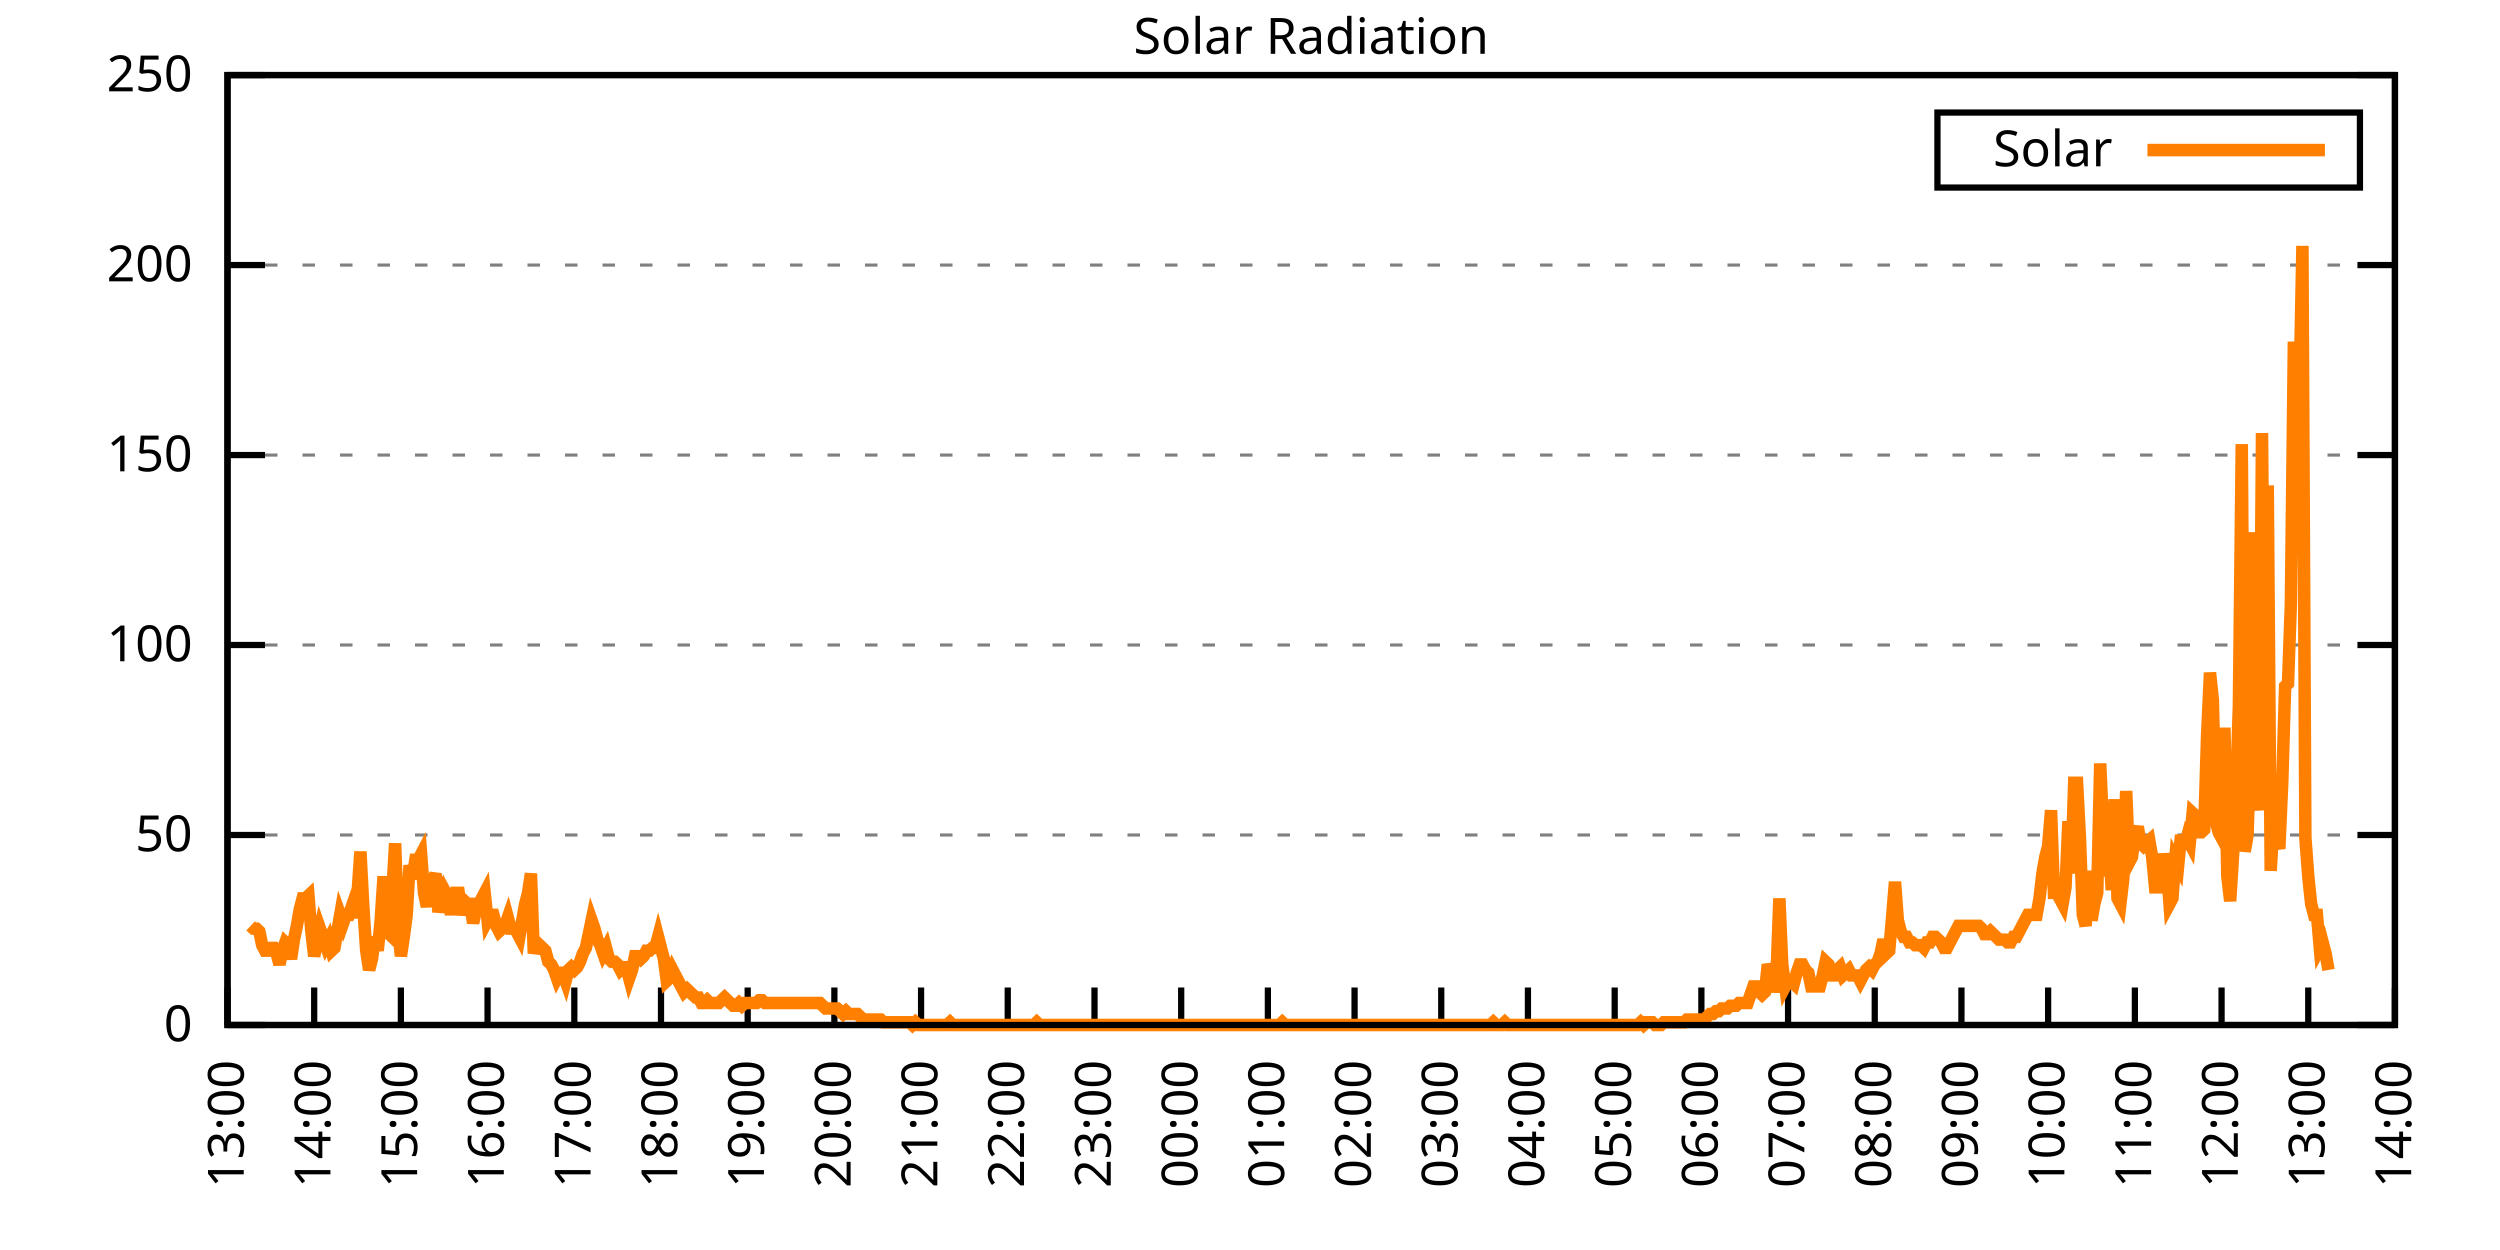
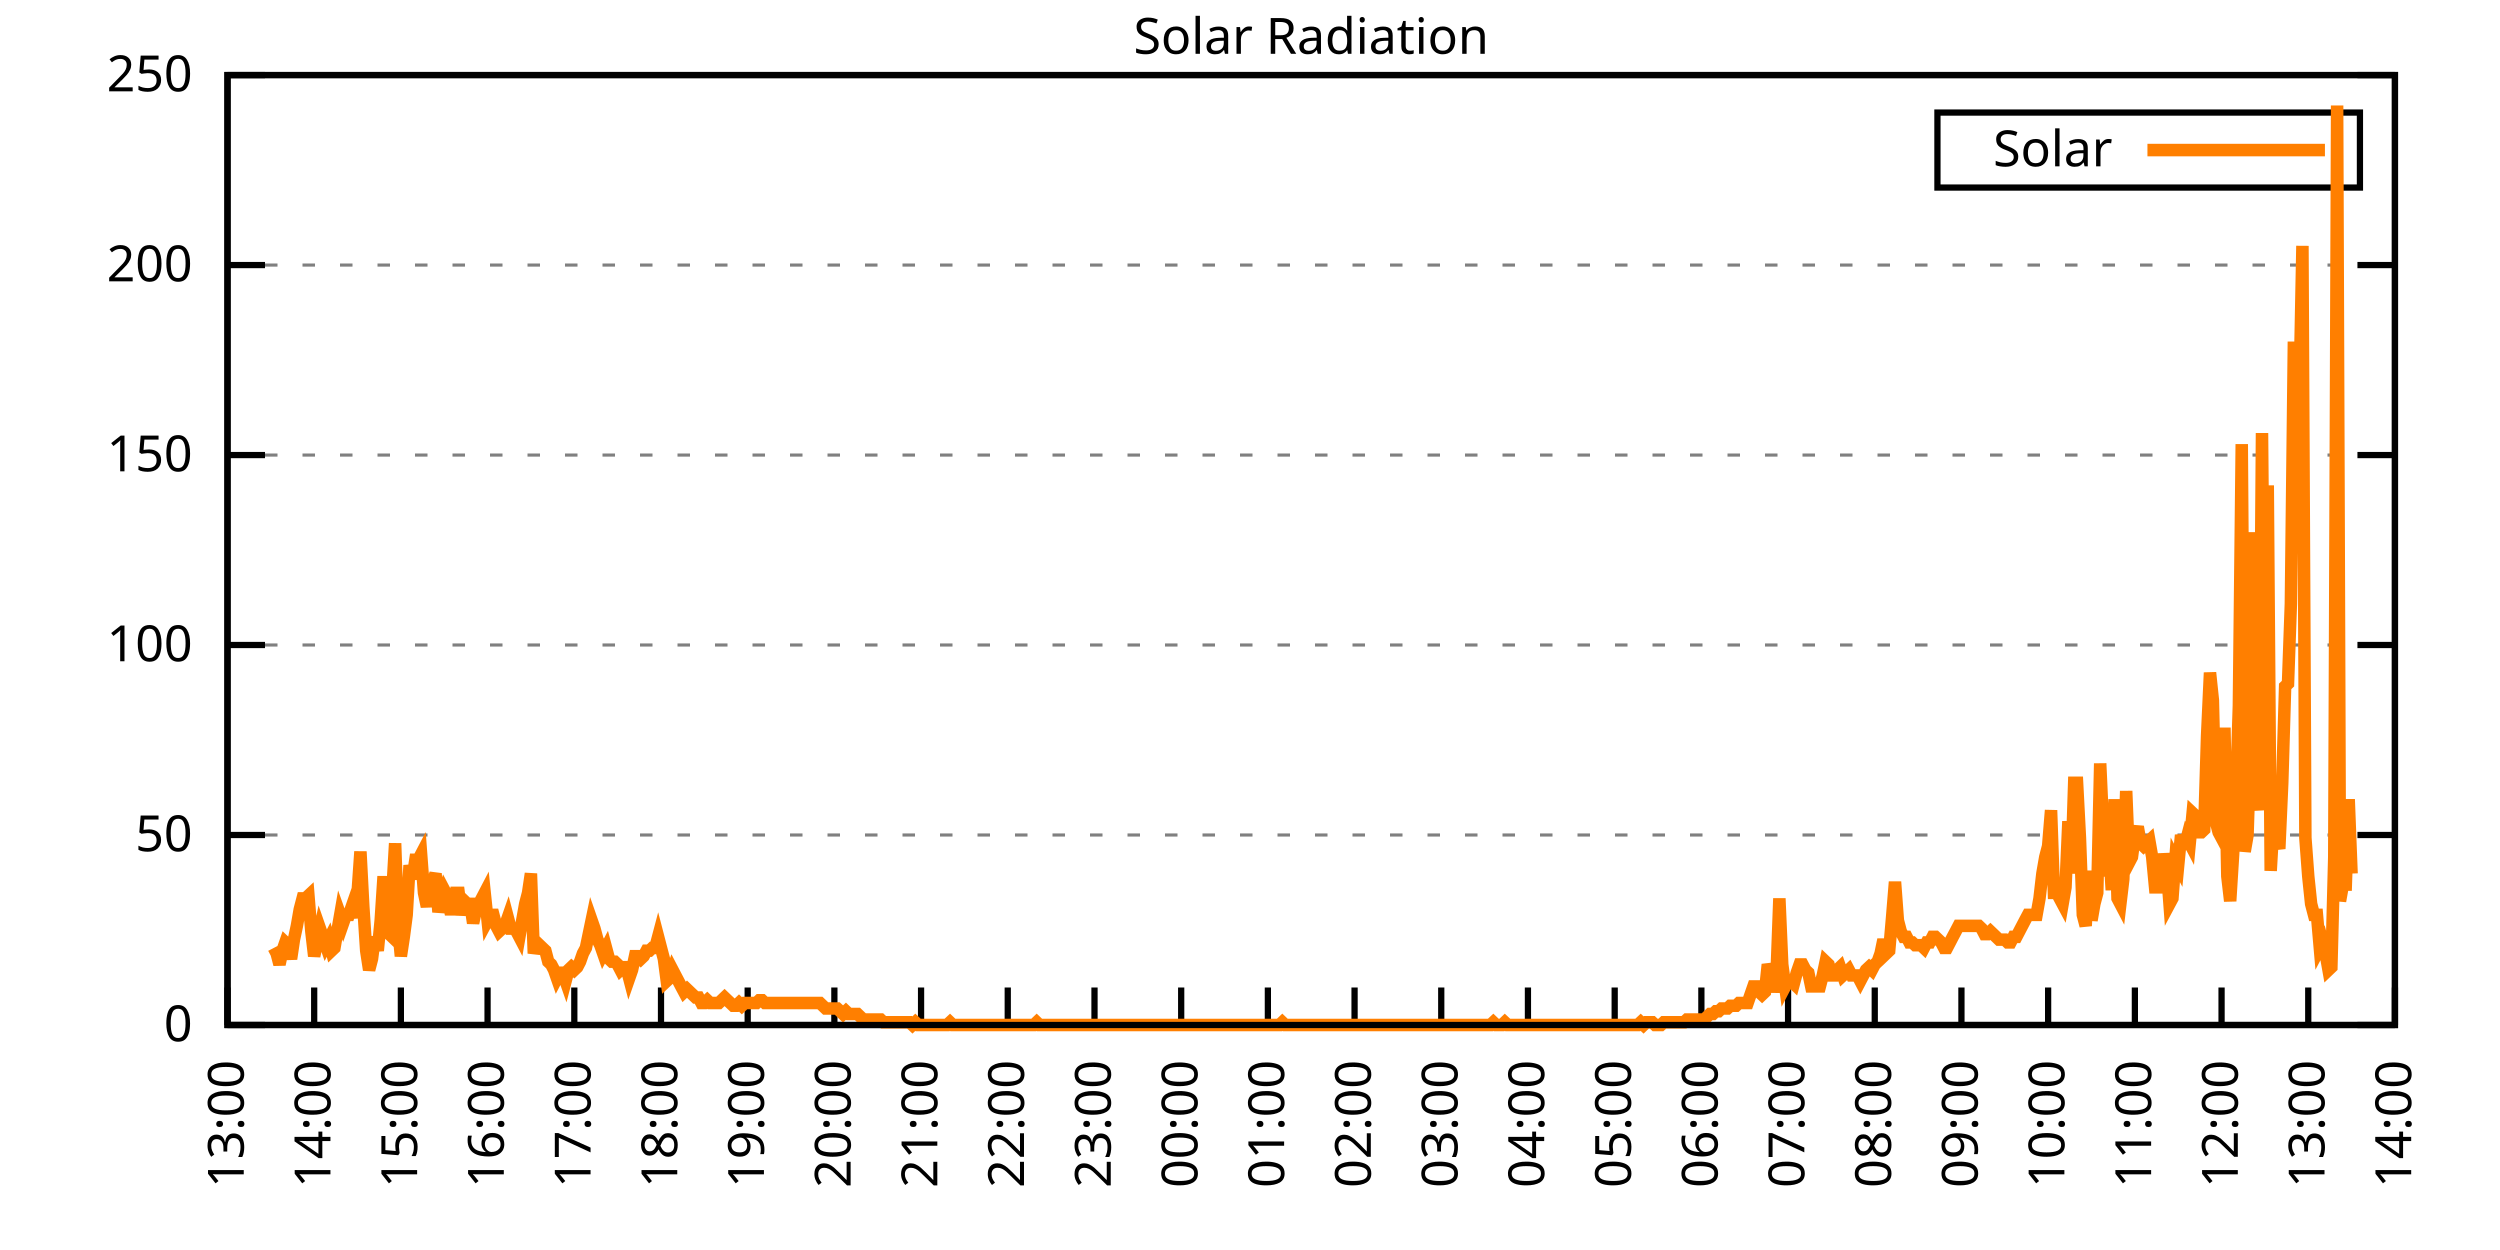
<svg xmlns="http://www.w3.org/2000/svg" xmlns:xlink="http://www.w3.org/1999/xlink" width="400" height="200" viewBox="0 0 400 200">
  <g id="gnuplot_canvas">
    <rect x="0" y="0" width="400" height="200" fill="none" />
    <defs>
      <circle id="gpDot" r="0.5" stroke-width="0.5" stroke="currentColor" />
      <path id="gpPt0" stroke-width="0.333" stroke="currentColor" d="M-1,0 h2 M0,-1 v2" />
      <path id="gpPt1" stroke-width="0.333" stroke="currentColor" d="M-1,-1 L1,1 M1,-1 L-1,1" />
      <path id="gpPt2" stroke-width="0.333" stroke="currentColor" d="M-1,0 L1,0 M0,-1 L0,1 M-1,-1 L1,1 M-1,1 L1,-1" />
      <rect id="gpPt3" stroke-width="0.333" stroke="currentColor" x="-1" y="-1" width="2" height="2" />
      <rect id="gpPt4" stroke-width="0.333" stroke="currentColor" fill="currentColor" x="-1" y="-1" width="2" height="2" />
      <circle id="gpPt5" stroke-width="0.333" stroke="currentColor" cx="0" cy="0" r="1" />
      <use xlink:href="#gpPt5" id="gpPt6" fill="currentColor" stroke="none" />
      <path id="gpPt7" stroke-width="0.333" stroke="currentColor" d="M0,-1.33 L-1.33,0.67 L1.33,0.67 z" />
      <use xlink:href="#gpPt7" id="gpPt8" fill="currentColor" stroke="none" />
      <use xlink:href="#gpPt7" id="gpPt9" stroke="currentColor" transform="rotate(180)" />
      <use xlink:href="#gpPt9" id="gpPt10" fill="currentColor" stroke="none" />
      <use xlink:href="#gpPt3" id="gpPt11" stroke="currentColor" transform="rotate(45)" />
      <use xlink:href="#gpPt11" id="gpPt12" fill="currentColor" stroke="none" />
      <path id="gpPt13" stroke-width="0.333" stroke="currentColor" d="M0,1.330 L1.265,0.411 L0.782,-1.067 L-0.782,-1.076 L-1.265,0.411 z" />
      <use xlink:href="#gpPt13" id="gpPt14" fill="currentColor" stroke="none" />
      <filter id="textbox" filterUnits="objectBoundingBox" x="0" y="0" height="1" width="1">
        <feFlood flood-color="white" flood-opacity="1" result="bgnd" />
        <feComposite in="SourceGraphic" in2="bgnd" operator="atop" />
      </filter>
      <filter id="greybox" filterUnits="objectBoundingBox" x="0" y="0" height="1" width="1">
        <feFlood flood-color="lightgrey" flood-opacity="1" result="grey" />
        <feComposite in="SourceGraphic" in2="grey" operator="atop" />
      </filter>
    </defs>
    <g fill="none" color="white" stroke="currentColor" stroke-width="1.00" stroke-linecap="butt" stroke-linejoin="miter">
</g>
    <g fill="none" color="black" stroke="currentColor" stroke-width="1.00" stroke-linecap="butt" stroke-linejoin="miter">
      <g stroke="none" shape-rendering="crispEdges">
        <polygon fill="rgb(255, 255, 255)" points="36.40,164.00 383.18,164.00 383.18,12.02 36.40,12.02 " />
      </g>
    </g>
    <g fill="none" color="black" stroke="currentColor" stroke-width="1.00" stroke-linecap="butt" stroke-linejoin="miter">
</g>
    <g fill="none" color="black" stroke="black" stroke-width="0.50" stroke-linecap="butt" stroke-linejoin="miter">
</g>
    <g fill="none" color="gray" stroke="currentColor" stroke-width="0.50" stroke-linecap="butt" stroke-linejoin="miter">
      <path stroke="gray" stroke-dasharray="2,4" class="gridline" d="M36.40,164.00 L383.19,164.00  " />
    </g>
    <g fill="none" color="gray" stroke="gray" stroke-width="1.00" stroke-linecap="butt" stroke-linejoin="miter">
</g>
    <g fill="none" color="black" stroke="currentColor" stroke-width="1.00" stroke-linecap="butt" stroke-linejoin="miter">
      <path stroke="black" d="M36.40,164.00 L42.40,164.00 M383.19,164.00 L377.19,164.00  " />
      <g transform="translate(30.80,166.60)" stroke="none" fill="black" font-family="Sans" font-size="8.00" text-anchor="end">
        <text>
          <tspan font-family="Sans"> 0</tspan>
        </text>
      </g>
    </g>
    <g fill="none" color="black" stroke="currentColor" stroke-width="1.00" stroke-linecap="butt" stroke-linejoin="miter">
</g>
    <g fill="none" color="black" stroke="black" stroke-width="0.50" stroke-linecap="butt" stroke-linejoin="miter">
</g>
    <g fill="none" color="gray" stroke="currentColor" stroke-width="0.50" stroke-linecap="butt" stroke-linejoin="miter">
      <path stroke="gray" stroke-dasharray="2,4" class="gridline" d="M36.40,133.60 L383.19,133.60  " />
    </g>
    <g fill="none" color="gray" stroke="gray" stroke-width="1.00" stroke-linecap="butt" stroke-linejoin="miter">
</g>
    <g fill="none" color="black" stroke="currentColor" stroke-width="1.00" stroke-linecap="butt" stroke-linejoin="miter">
      <path stroke="black" d="M36.40,133.60 L42.40,133.60 M383.19,133.60 L377.19,133.60  " />
      <g transform="translate(30.80,136.20)" stroke="none" fill="black" font-family="Sans" font-size="8.00" text-anchor="end">
        <text>
          <tspan font-family="Sans"> 50</tspan>
        </text>
      </g>
    </g>
    <g fill="none" color="black" stroke="currentColor" stroke-width="1.00" stroke-linecap="butt" stroke-linejoin="miter">
</g>
    <g fill="none" color="black" stroke="black" stroke-width="0.50" stroke-linecap="butt" stroke-linejoin="miter">
</g>
    <g fill="none" color="gray" stroke="currentColor" stroke-width="0.50" stroke-linecap="butt" stroke-linejoin="miter">
      <path stroke="gray" stroke-dasharray="2,4" class="gridline" d="M36.40,103.20 L383.19,103.20  " />
    </g>
    <g fill="none" color="gray" stroke="gray" stroke-width="1.00" stroke-linecap="butt" stroke-linejoin="miter">
</g>
    <g fill="none" color="black" stroke="currentColor" stroke-width="1.00" stroke-linecap="butt" stroke-linejoin="miter">
      <path stroke="black" d="M36.40,103.20 L42.40,103.20 M383.19,103.20 L377.19,103.20  " />
      <g transform="translate(30.80,105.80)" stroke="none" fill="black" font-family="Sans" font-size="8.00" text-anchor="end">
        <text>
          <tspan font-family="Sans"> 100</tspan>
        </text>
      </g>
    </g>
    <g fill="none" color="black" stroke="currentColor" stroke-width="1.00" stroke-linecap="butt" stroke-linejoin="miter">
</g>
    <g fill="none" color="black" stroke="black" stroke-width="0.50" stroke-linecap="butt" stroke-linejoin="miter">
</g>
    <g fill="none" color="gray" stroke="currentColor" stroke-width="0.50" stroke-linecap="butt" stroke-linejoin="miter">
      <path stroke="gray" stroke-dasharray="2,4" class="gridline" d="M36.40,72.81 L383.19,72.81  " />
    </g>
    <g fill="none" color="gray" stroke="gray" stroke-width="1.00" stroke-linecap="butt" stroke-linejoin="miter">
</g>
    <g fill="none" color="black" stroke="currentColor" stroke-width="1.00" stroke-linecap="butt" stroke-linejoin="miter">
      <path stroke="black" d="M36.40,72.81 L42.40,72.81 M383.19,72.81 L377.19,72.81  " />
      <g transform="translate(30.80,75.41)" stroke="none" fill="black" font-family="Sans" font-size="8.00" text-anchor="end">
        <text>
          <tspan font-family="Sans"> 150</tspan>
        </text>
      </g>
    </g>
    <g fill="none" color="black" stroke="currentColor" stroke-width="1.00" stroke-linecap="butt" stroke-linejoin="miter">
</g>
    <g fill="none" color="black" stroke="black" stroke-width="0.50" stroke-linecap="butt" stroke-linejoin="miter">
</g>
    <g fill="none" color="gray" stroke="currentColor" stroke-width="0.50" stroke-linecap="butt" stroke-linejoin="miter">
      <path stroke="gray" stroke-dasharray="2,4" class="gridline" d="M36.40,42.41 L383.19,42.41  " />
    </g>
    <g fill="none" color="gray" stroke="gray" stroke-width="1.00" stroke-linecap="butt" stroke-linejoin="miter">
</g>
    <g fill="none" color="black" stroke="currentColor" stroke-width="1.00" stroke-linecap="butt" stroke-linejoin="miter">
      <path stroke="black" d="M36.40,42.41 L42.40,42.41 M383.19,42.41 L377.19,42.41  " />
      <g transform="translate(30.80,45.01)" stroke="none" fill="black" font-family="Sans" font-size="8.00" text-anchor="end">
        <text>
          <tspan font-family="Sans"> 200</tspan>
        </text>
      </g>
    </g>
    <g fill="none" color="black" stroke="currentColor" stroke-width="1.00" stroke-linecap="butt" stroke-linejoin="miter">
</g>
    <g fill="none" color="black" stroke="black" stroke-width="0.50" stroke-linecap="butt" stroke-linejoin="miter">
</g>
    <g fill="none" color="gray" stroke="currentColor" stroke-width="0.50" stroke-linecap="butt" stroke-linejoin="miter">
      <path stroke="gray" stroke-dasharray="2,4" class="gridline" d="M36.40,12.01 L383.19,12.01  " />
    </g>
    <g fill="none" color="gray" stroke="gray" stroke-width="1.00" stroke-linecap="butt" stroke-linejoin="miter">
</g>
    <g fill="none" color="black" stroke="currentColor" stroke-width="1.00" stroke-linecap="butt" stroke-linejoin="miter">
      <path stroke="black" d="M36.40,12.01 L42.40,12.01 M383.19,12.01 L377.19,12.01  " />
      <g transform="translate(30.80,14.61)" stroke="none" fill="black" font-family="Sans" font-size="8.00" text-anchor="end">
        <text>
          <tspan font-family="Sans"> 250</tspan>
        </text>
      </g>
    </g>
    <g fill="none" color="black" stroke="currentColor" stroke-width="1.00" stroke-linecap="butt" stroke-linejoin="miter">
      <path stroke="black" d="M36.40,164.00 L36.40,158.00  " />
      <g transform="translate(39.00,169.60) rotate(270.00)" stroke="none" fill="black" font-family="Sans" font-size="8.00" text-anchor="end">
        <text>
          <tspan font-family="Sans">13:00</tspan>
        </text>
      </g>
    </g>
    <g fill="none" color="black" stroke="currentColor" stroke-width="1.00" stroke-linecap="butt" stroke-linejoin="miter">
      <path stroke="black" d="M50.27,164.00 L50.27,158.00  " />
      <g transform="translate(52.87,169.60) rotate(270.00)" stroke="none" fill="black" font-family="Sans" font-size="8.00" text-anchor="end">
        <text>
          <tspan font-family="Sans">14:00</tspan>
        </text>
      </g>
    </g>
    <g fill="none" color="black" stroke="currentColor" stroke-width="1.00" stroke-linecap="butt" stroke-linejoin="miter">
      <path stroke="black" d="M64.14,164.00 L64.14,158.00  " />
      <g transform="translate(66.74,169.60) rotate(270.00)" stroke="none" fill="black" font-family="Sans" font-size="8.00" text-anchor="end">
        <text>
          <tspan font-family="Sans">15:00</tspan>
        </text>
      </g>
    </g>
    <g fill="none" color="black" stroke="currentColor" stroke-width="1.00" stroke-linecap="butt" stroke-linejoin="miter">
      <path stroke="black" d="M78.01,164.00 L78.01,158.00  " />
      <g transform="translate(80.61,169.60) rotate(270.00)" stroke="none" fill="black" font-family="Sans" font-size="8.00" text-anchor="end">
        <text>
          <tspan font-family="Sans">16:00</tspan>
        </text>
      </g>
    </g>
    <g fill="none" color="black" stroke="currentColor" stroke-width="1.00" stroke-linecap="butt" stroke-linejoin="miter">
      <path stroke="black" d="M91.89,164.00 L91.89,158.00  " />
      <g transform="translate(94.49,169.60) rotate(270.00)" stroke="none" fill="black" font-family="Sans" font-size="8.00" text-anchor="end">
        <text>
          <tspan font-family="Sans">17:00</tspan>
        </text>
      </g>
    </g>
    <g fill="none" color="black" stroke="currentColor" stroke-width="1.00" stroke-linecap="butt" stroke-linejoin="miter">
      <path stroke="black" d="M105.76,164.00 L105.76,158.00  " />
      <g transform="translate(108.36,169.60) rotate(270.00)" stroke="none" fill="black" font-family="Sans" font-size="8.00" text-anchor="end">
        <text>
          <tspan font-family="Sans">18:00</tspan>
        </text>
      </g>
    </g>
    <g fill="none" color="black" stroke="currentColor" stroke-width="1.00" stroke-linecap="butt" stroke-linejoin="miter">
      <path stroke="black" d="M119.63,164.00 L119.63,158.00  " />
      <g transform="translate(122.23,169.60) rotate(270.00)" stroke="none" fill="black" font-family="Sans" font-size="8.00" text-anchor="end">
        <text>
          <tspan font-family="Sans">19:00</tspan>
        </text>
      </g>
    </g>
    <g fill="none" color="black" stroke="currentColor" stroke-width="1.00" stroke-linecap="butt" stroke-linejoin="miter">
      <path stroke="black" d="M133.50,164.00 L133.50,158.00  " />
      <g transform="translate(136.10,169.60) rotate(270.00)" stroke="none" fill="black" font-family="Sans" font-size="8.00" text-anchor="end">
        <text>
          <tspan font-family="Sans">20:00</tspan>
        </text>
      </g>
    </g>
    <g fill="none" color="black" stroke="currentColor" stroke-width="1.00" stroke-linecap="butt" stroke-linejoin="miter">
      <path stroke="black" d="M147.37,164.00 L147.37,158.00  " />
      <g transform="translate(149.97,169.60) rotate(270.00)" stroke="none" fill="black" font-family="Sans" font-size="8.00" text-anchor="end">
        <text>
          <tspan font-family="Sans">21:00</tspan>
        </text>
      </g>
    </g>
    <g fill="none" color="black" stroke="currentColor" stroke-width="1.00" stroke-linecap="butt" stroke-linejoin="miter">
      <path stroke="black" d="M161.24,164.00 L161.24,158.00  " />
      <g transform="translate(163.84,169.60) rotate(270.00)" stroke="none" fill="black" font-family="Sans" font-size="8.00" text-anchor="end">
        <text>
          <tspan font-family="Sans">22:00</tspan>
        </text>
      </g>
    </g>
    <g fill="none" color="black" stroke="currentColor" stroke-width="1.00" stroke-linecap="butt" stroke-linejoin="miter">
      <path stroke="black" d="M175.12,164.00 L175.12,158.00  " />
      <g transform="translate(177.72,169.60) rotate(270.00)" stroke="none" fill="black" font-family="Sans" font-size="8.00" text-anchor="end">
        <text>
          <tspan font-family="Sans">23:00</tspan>
        </text>
      </g>
    </g>
    <g fill="none" color="black" stroke="currentColor" stroke-width="1.00" stroke-linecap="butt" stroke-linejoin="miter">
      <path stroke="black" d="M188.99,164.00 L188.99,158.00  " />
      <g transform="translate(191.59,169.60) rotate(270.00)" stroke="none" fill="black" font-family="Sans" font-size="8.00" text-anchor="end">
        <text>
          <tspan font-family="Sans">00:00</tspan>
        </text>
      </g>
    </g>
    <g fill="none" color="black" stroke="currentColor" stroke-width="1.00" stroke-linecap="butt" stroke-linejoin="miter">
      <path stroke="black" d="M202.86,164.00 L202.86,158.00  " />
      <g transform="translate(205.46,169.60) rotate(270.00)" stroke="none" fill="black" font-family="Sans" font-size="8.00" text-anchor="end">
        <text>
          <tspan font-family="Sans">01:00</tspan>
        </text>
      </g>
    </g>
    <g fill="none" color="black" stroke="currentColor" stroke-width="1.00" stroke-linecap="butt" stroke-linejoin="miter">
      <path stroke="black" d="M216.73,164.00 L216.73,158.00  " />
      <g transform="translate(219.33,169.60) rotate(270.00)" stroke="none" fill="black" font-family="Sans" font-size="8.00" text-anchor="end">
        <text>
          <tspan font-family="Sans">02:00</tspan>
        </text>
      </g>
    </g>
    <g fill="none" color="black" stroke="currentColor" stroke-width="1.00" stroke-linecap="butt" stroke-linejoin="miter">
      <path stroke="black" d="M230.60,164.00 L230.60,158.00  " />
      <g transform="translate(233.20,169.60) rotate(270.00)" stroke="none" fill="black" font-family="Sans" font-size="8.00" text-anchor="end">
        <text>
          <tspan font-family="Sans">03:00</tspan>
        </text>
      </g>
    </g>
    <g fill="none" color="black" stroke="currentColor" stroke-width="1.00" stroke-linecap="butt" stroke-linejoin="miter">
      <path stroke="black" d="M244.47,164.00 L244.47,158.00  " />
      <g transform="translate(247.07,169.60) rotate(270.00)" stroke="none" fill="black" font-family="Sans" font-size="8.00" text-anchor="end">
        <text>
          <tspan font-family="Sans">04:00</tspan>
        </text>
      </g>
    </g>
    <g fill="none" color="black" stroke="currentColor" stroke-width="1.00" stroke-linecap="butt" stroke-linejoin="miter">
      <path stroke="black" d="M258.35,164.00 L258.35,158.00  " />
      <g transform="translate(260.95,169.60) rotate(270.00)" stroke="none" fill="black" font-family="Sans" font-size="8.00" text-anchor="end">
        <text>
          <tspan font-family="Sans">05:00</tspan>
        </text>
      </g>
    </g>
    <g fill="none" color="black" stroke="currentColor" stroke-width="1.00" stroke-linecap="butt" stroke-linejoin="miter">
      <path stroke="black" d="M272.22,164.00 L272.22,158.00  " />
      <g transform="translate(274.82,169.60) rotate(270.00)" stroke="none" fill="black" font-family="Sans" font-size="8.00" text-anchor="end">
        <text>
          <tspan font-family="Sans">06:00</tspan>
        </text>
      </g>
    </g>
    <g fill="none" color="black" stroke="currentColor" stroke-width="1.00" stroke-linecap="butt" stroke-linejoin="miter">
      <path stroke="black" d="M286.09,164.00 L286.09,158.00  " />
      <g transform="translate(288.69,169.60) rotate(270.00)" stroke="none" fill="black" font-family="Sans" font-size="8.00" text-anchor="end">
        <text>
          <tspan font-family="Sans">07:00</tspan>
        </text>
      </g>
    </g>
    <g fill="none" color="black" stroke="currentColor" stroke-width="1.00" stroke-linecap="butt" stroke-linejoin="miter">
      <path stroke="black" d="M299.96,164.00 L299.96,158.00  " />
      <g transform="translate(302.56,169.60) rotate(270.00)" stroke="none" fill="black" font-family="Sans" font-size="8.00" text-anchor="end">
        <text>
          <tspan font-family="Sans">08:00</tspan>
        </text>
      </g>
    </g>
    <g fill="none" color="black" stroke="currentColor" stroke-width="1.00" stroke-linecap="butt" stroke-linejoin="miter">
      <path stroke="black" d="M313.83,164.00 L313.83,158.00  " />
      <g transform="translate(316.43,169.60) rotate(270.00)" stroke="none" fill="black" font-family="Sans" font-size="8.00" text-anchor="end">
        <text>
          <tspan font-family="Sans">09:00</tspan>
        </text>
      </g>
    </g>
    <g fill="none" color="black" stroke="currentColor" stroke-width="1.00" stroke-linecap="butt" stroke-linejoin="miter">
      <path stroke="black" d="M327.70,164.00 L327.70,158.00  " />
      <g transform="translate(330.30,169.60) rotate(270.00)" stroke="none" fill="black" font-family="Sans" font-size="8.00" text-anchor="end">
        <text>
          <tspan font-family="Sans">10:00</tspan>
        </text>
      </g>
    </g>
    <g fill="none" color="black" stroke="currentColor" stroke-width="1.00" stroke-linecap="butt" stroke-linejoin="miter">
      <path stroke="black" d="M341.58,164.00 L341.58,158.00  " />
      <g transform="translate(344.18,169.60) rotate(270.00)" stroke="none" fill="black" font-family="Sans" font-size="8.00" text-anchor="end">
        <text>
          <tspan font-family="Sans">11:00</tspan>
        </text>
      </g>
    </g>
    <g fill="none" color="black" stroke="currentColor" stroke-width="1.00" stroke-linecap="butt" stroke-linejoin="miter">
      <path stroke="black" d="M355.45,164.00 L355.45,158.00  " />
      <g transform="translate(358.05,169.60) rotate(270.00)" stroke="none" fill="black" font-family="Sans" font-size="8.00" text-anchor="end">
        <text>
          <tspan font-family="Sans">12:00</tspan>
        </text>
      </g>
    </g>
    <g fill="none" color="black" stroke="currentColor" stroke-width="1.00" stroke-linecap="butt" stroke-linejoin="miter">
      <path stroke="black" d="M369.32,164.00 L369.32,158.00  " />
      <g transform="translate(371.92,169.60) rotate(270.00)" stroke="none" fill="black" font-family="Sans" font-size="8.00" text-anchor="end">
        <text>
          <tspan font-family="Sans">13:00</tspan>
        </text>
      </g>
    </g>
    <g fill="none" color="black" stroke="currentColor" stroke-width="1.00" stroke-linecap="butt" stroke-linejoin="miter">
      <path stroke="black" d="M383.19,164.00 L383.19,158.00  " />
      <g transform="translate(385.79,169.60) rotate(270.00)" stroke="none" fill="black" font-family="Sans" font-size="8.00" text-anchor="end">
        <text>
          <tspan font-family="Sans">14:00</tspan>
        </text>
      </g>
    </g>
    <g fill="none" color="black" stroke="currentColor" stroke-width="1.00" stroke-linecap="butt" stroke-linejoin="miter">
</g>
    <g fill="none" color="black" stroke="currentColor" stroke-width="1.00" stroke-linecap="butt" stroke-linejoin="miter">
      <path stroke="black" d="M36.40,12.01 L36.40,164.00 L383.19,164.00 L383.19,12.01 L36.40,12.01 Z  " />
    </g>
    <g fill="none" color="black" stroke="currentColor" stroke-width="1.00" stroke-linecap="butt" stroke-linejoin="miter">
</g>
    <g fill="none" color="black" stroke="currentColor" stroke-width="1.00" stroke-linecap="butt" stroke-linejoin="miter">
      <path stroke="black" d="M309.99,30.01 L309.99,18.01 L377.59,18.01 L377.59,30.01 L309.99,30.01 Z  " />
    </g>
    <g id="Solar_Radiation_plot_1">
      <g fill="none" color="white" stroke="black" stroke-width="2.00" stroke-linecap="butt" stroke-linejoin="miter">
</g>
      <g fill="none" color="black" stroke="currentColor" stroke-width="2.00" stroke-linecap="butt" stroke-linejoin="miter">
        <g transform="translate(337.99,26.61)" stroke="none" fill="black" font-family="Sans" font-size="8.00" text-anchor="end">
          <text>
            <tspan font-family="Sans">Solar</tspan>
          </text>
        </g>
      </g>
      <g fill="none" color="black" stroke="currentColor" stroke-width="2.00" stroke-linecap="butt" stroke-linejoin="miter">
-         <path stroke="rgb(255, 127,   0)" d="M343.59,24.01 L371.99,24.01 M40.10,148.14 L40.56,148.58 L41.02,148.58 L41.49,149.02 L41.95,151.23 L42.41,152.11   L42.87,152.11 L43.34,151.67 L43.80,151.67 L44.26,152.55 L44.72,154.31 L45.19,152.11 L45.65,150.79 L46.11,151.23   L46.57,153.43 L47.03,150.34 L47.50,148.14 L47.96,145.50 L48.42,143.74 L48.88,143.74 L49.35,143.30 L49.81,149.02   L50.27,152.99 L50.73,150.79 L51.20,148.58 L51.66,149.90 L52.12,151.23 L52.58,150.34 L53.05,152.11 L53.51,151.67   L53.97,149.02 L54.43,146.38 L54.90,147.70 L55.36,146.38 L55.82,146.38 L56.28,145.06 L56.75,146.82 L57.21,142.86   L57.67,136.25 L58.13,145.06 L58.59,152.11 L59.06,155.19 L59.52,153.43 L59.98,149.90 L60.44,152.11 L60.91,147.26   L61.37,140.21 L61.83,149.02 L62.29,149.46 L62.76,142.86 L63.22,134.93 L63.68,148.14 L64.14,152.99 L64.61,149.90   L65.07,146.38 L65.53,138.45 L65.99,140.65 L66.46,137.57 L66.92,137.57 L67.38,136.69 L67.84,142.86 L68.30,145.06   L68.77,141.54 L69.23,141.09 L69.69,139.77 L70.15,145.94 L70.62,143.74 L71.08,142.42 L71.54,143.30 L72.00,145.50   L72.47,145.50 L72.93,142.86 L73.39,142.86 L73.85,146.38 L74.32,144.18 L74.78,144.62 L75.24,144.62 L75.70,147.70   L76.17,145.50 L76.63,144.62 L77.09,143.74 L77.55,142.86 L78.01,147.26 L78.48,146.38 L78.94,146.38 L79.40,148.14   L79.86,149.02 L80.33,148.58 L80.79,148.14 L81.25,146.82 L81.71,148.58 L82.18,148.58 L82.64,149.02 L83.10,149.90   L83.56,147.26 L84.03,144.62 L84.49,142.86 L84.95,139.77 L85.41,152.55 L85.88,150.79 L86.34,151.23 L86.80,151.67   L87.26,152.11 L87.72,153.87 L88.19,154.31 L88.65,155.19 L89.11,156.51 L89.57,155.63 L90.04,155.63 L90.50,156.95   L90.96,155.19 L91.42,154.75 L91.89,155.19 L92.35,154.75 L92.81,153.87 L93.27,152.55 L93.74,151.67 L94.20,149.46   L94.66,147.26 L95.12,148.58 L95.59,150.34 L96.05,151.23 L96.51,152.55 L96.97,151.67 L97.44,153.43 L97.90,153.87   L98.36,153.87 L98.82,154.31 L99.28,155.19 L99.75,154.75 L100.21,154.75 L100.67,156.51 L101.13,155.19 L101.60,152.99   L102.06,152.99 L102.52,153.43 L102.98,152.99 L103.45,152.11 L103.91,152.11 L104.37,151.67 L104.83,151.67 L105.30,149.90   L105.76,151.67 L106.22,153.43 L106.68,156.95 L107.15,156.51 L107.61,155.19 L108.07,156.07 L108.53,156.95 L108.99,157.83   L109.46,158.71 L109.92,158.27 L110.38,158.71 L110.84,159.15 L111.31,159.60 L111.77,159.60 L112.23,160.48 L112.69,160.48   L113.16,160.04 L113.62,160.48 L114.08,160.48 L114.54,160.48 L115.01,160.48 L115.47,160.04 L115.93,159.60 L116.39,160.04   L116.86,160.48 L117.32,160.92 L117.78,160.92 L118.24,160.48 L118.70,160.92 L119.17,160.48 L119.63,160.48 L120.09,160.48   L120.55,160.48 L121.02,160.48 L121.48,160.04 L121.94,160.04 L122.40,160.48 L122.87,160.48 L123.33,160.48 L123.79,160.48   L124.25,160.48 L124.72,160.48 L125.18,160.48 L125.64,160.48 L126.10,160.48 L126.57,160.48 L127.03,160.48 L127.49,160.48   L127.95,160.48 L128.41,160.48 L128.88,160.48 L129.34,160.48 L129.80,160.48 L130.26,160.48 L130.73,160.48 L131.19,160.48   L131.65,160.92 L132.11,161.36 L132.58,161.36 L133.04,161.36 L133.50,161.36 L133.96,161.36 L134.43,161.80 L134.89,162.24   L135.35,161.80 L135.81,162.24 L136.28,162.24 L136.74,162.24 L137.20,162.24 L137.66,162.68 L138.13,163.12 L138.59,163.12   L139.05,163.12 L139.51,163.12 L139.97,163.12 L140.44,163.12 L140.90,163.12 L141.36,163.56 L141.82,163.56 L142.29,163.56   L142.75,163.56 L143.21,163.56 L143.67,163.56 L144.14,163.56 L144.60,163.56 L145.06,163.56 L145.52,163.56 L145.99,164.00   L146.45,163.56 L146.91,164.00 L147.37,164.00 L147.84,164.00 L148.30,164.00 L148.76,164.00 L149.22,164.00 L149.68,164.00   L150.15,164.00 L150.61,164.00 L151.07,164.00 L151.53,164.00 L152.00,163.56 L152.46,164.00 L152.92,164.00 L153.38,164.00   L153.85,164.00 L154.31,164.00 L154.77,164.00 L155.23,164.00 L155.70,164.00 L156.16,164.00 L156.62,164.00 L157.08,164.00   L157.55,164.00 L158.01,164.00 L158.47,164.00 L158.93,164.00 L159.39,164.00 L159.86,164.00 L160.32,164.00 L160.78,164.00   L161.24,164.00 L161.71,164.00 L162.17,164.00 L162.63,164.00 L163.09,164.00 L163.56,164.00 L164.02,164.00 L164.48,164.00   L164.94,164.00 L165.41,164.00 L165.87,163.56 L166.33,164.00 L166.79,164.00 L167.26,164.00 L167.72,164.00 L168.18,164.00   L168.64,164.00 L169.10,164.00 L169.57,164.00 L170.03,164.00 L170.49,164.00 L170.95,164.00 L171.42,164.00 L171.88,164.00   L172.34,164.00 L172.80,164.00 L173.27,164.00 L173.73,164.00 L174.19,164.00 L174.65,164.00 L175.12,164.00 L175.58,164.00   L176.04,164.00 L176.50,164.00 L176.97,164.00 L177.43,164.00 L177.89,164.00 L178.35,164.00 L178.82,164.00 L179.28,164.00   L179.74,164.00 L180.20,164.00 L180.66,164.00 L181.13,164.00 L181.59,164.00 L182.05,164.00 L182.51,164.00 L182.98,164.00   L183.44,164.00 L183.90,164.00 L184.36,164.00 L184.83,164.00 L185.29,164.00 L185.75,164.00 L186.21,164.00 L186.68,164.00   L187.14,164.00 L187.60,164.00 L188.06,164.00 L188.53,164.00 L188.99,164.00 L189.45,164.00 L189.91,164.00 L190.37,164.00   L190.84,164.00 L191.30,164.00 L191.76,164.00 L192.22,164.00 L192.69,164.00 L193.15,164.00 L193.61,164.00 L194.07,164.00   L194.54,164.00 L195.00,164.00 L195.46,164.00 L195.92,164.00 L196.39,164.00 L196.85,164.00 L197.31,164.00 L197.77,164.00   L198.24,164.00 L198.70,164.00 L199.16,164.00 L199.62,164.00 L200.08,164.00 L200.55,164.00 L201.01,164.00 L201.47,164.00   L201.93,164.00 L202.40,164.00 L202.86,164.00 L203.32,164.00 L203.78,164.00 L204.25,164.00 L204.71,164.00 L205.17,163.56   L205.63,164.00 L206.10,164.00 L206.56,164.00 L207.02,164.00 L207.48,164.00 L207.95,164.00 L208.41,164.00 L208.87,164.00   L209.33,164.00 L209.80,164.00 L210.26,164.00 L210.72,164.00 L211.18,164.00 L211.64,164.00 L212.11,164.00 L212.57,164.00   L213.03,164.00 L213.49,164.00 L213.96,164.00 L214.42,164.00 L214.88,164.00 L215.34,164.00 L215.81,164.00 L216.27,164.00   L216.73,164.00 L217.19,164.00 L217.66,164.00 L218.12,164.00 L218.58,164.00 L219.04,164.00 L219.51,164.00 L219.97,164.00   L220.43,164.00 L220.89,164.00 L221.35,164.00 L221.82,164.00 L222.28,164.00 L222.74,164.00 L223.20,164.00 L223.67,164.00   L224.13,164.00 L224.59,164.00 L225.05,164.00 L225.52,164.00 L225.98,164.00 L226.44,164.00 L226.90,164.00 L227.37,164.00   L227.83,164.00 L228.29,164.00 L228.75,164.00 L229.22,164.00 L229.68,164.00 L230.14,164.00 L230.60,164.00 L231.06,164.00   L231.53,164.00 L231.99,164.00 L232.45,164.00 L232.91,164.00 L233.38,164.00 L233.84,164.00 L234.30,164.00 L234.76,164.00   L235.23,164.00 L235.69,164.00 L236.15,164.00 L236.61,164.00 L237.08,164.00 L237.54,164.00 L238.00,164.00 L238.46,164.00   L238.93,163.56 L239.39,164.00 L239.85,164.00 L240.31,164.00 L240.77,163.56 L241.24,164.00 L241.70,164.00 L242.16,164.00   L242.62,164.00 L243.09,164.00 L243.55,164.00 L244.01,164.00 L244.47,164.00 L244.94,164.00 L245.40,164.00 L245.86,164.00   L246.32,164.00 L246.79,164.00 L247.25,164.00 L247.71,164.00 L248.17,164.00 L248.64,164.00 L249.10,164.00 L249.56,164.00   L250.02,164.00 L250.49,164.00 L250.95,164.00 L251.41,164.00 L251.87,164.00 L252.33,164.00 L252.80,164.00 L253.26,164.00   L253.72,164.00 L254.18,164.00 L254.65,164.00 L255.11,164.00 L255.57,164.00 L256.03,164.00 L256.50,164.00 L256.96,164.00   L257.42,164.00 L257.88,164.00 L258.35,164.00 L258.81,164.00 L259.27,164.00 L259.73,164.00 L260.20,164.00 L260.66,164.00   L261.12,164.00 L261.58,164.00 L262.04,164.00 L262.51,163.56 L262.97,164.00 L263.43,163.56 L263.89,163.56 L264.36,163.56   L264.82,164.00 L265.28,164.00 L265.74,164.00 L266.21,163.56 L266.67,163.56 L267.13,163.56 L267.59,163.56 L268.06,163.56   L268.52,163.56 L268.98,163.56 L269.44,163.56 L269.91,163.12 L270.37,163.12 L270.83,163.12 L271.29,163.12 L271.75,163.12   L272.22,163.12 L272.68,163.12 L273.14,162.68 L273.60,162.24 L274.07,162.24 L274.53,161.80 L274.99,161.80 L275.45,161.36   L275.92,161.36 L276.38,161.36 L276.84,160.92 L277.30,160.92 L277.77,160.92 L278.23,160.48 L278.69,160.48 L279.15,160.48   L279.62,160.48 L280.08,159.15 L280.54,157.83 L281.00,157.83 L281.46,158.71 L281.93,159.15 L282.39,158.71 L282.85,154.31   L283.31,155.63 L283.78,158.71 L284.24,156.07 L284.70,143.74 L285.16,154.31 L285.63,157.83 L286.09,156.95 L286.55,156.95   L287.01,157.39 L287.48,155.63 L287.94,154.31 L288.40,154.31 L288.86,155.19 L289.33,155.63 L289.79,157.83 L290.25,157.83   L290.71,157.83 L291.18,157.83 L291.64,156.07 L292.10,153.87 L292.56,154.31 L293.02,156.07 L293.49,156.07 L293.95,155.19   L294.41,154.75 L294.87,156.07 L295.34,155.63 L295.80,155.19 L296.26,156.07 L296.72,156.07 L297.19,156.07 L297.65,156.95   L298.11,156.07 L298.57,155.19 L299.04,154.75 L299.50,155.19 L299.96,154.31 L300.42,153.87 L300.89,152.55 L301.35,150.34   L301.81,152.55 L302.27,152.11 L302.73,146.82 L303.20,141.09 L303.66,147.26 L304.12,149.02 L304.58,149.90 L305.05,149.90   L305.51,150.79 L305.97,150.79 L306.43,151.23 L306.90,151.23 L307.36,151.23 L307.82,151.67 L308.28,150.79 L308.75,150.79   L309.21,149.90 L309.67,149.90 L310.13,150.34 L310.60,150.79 L311.06,151.67 L311.52,151.67 L311.98,150.79 L312.44,149.90   L312.91,149.02 L313.37,148.14 L313.83,148.14 L314.29,148.14 L314.76,148.14 L315.22,148.14 L315.68,148.14 L316.14,148.14   L316.61,148.14 L317.07,148.58 L317.53,149.46 L317.99,149.46 L318.46,149.02 L318.92,149.46 L319.38,149.90 L319.84,150.34   L320.31,150.34 L320.77,150.34 L321.23,150.79 L321.69,150.79 L322.15,149.90 L322.62,149.90 L323.08,149.02 L323.54,148.14   L324.00,147.26 L324.47,146.38 L324.93,146.38 L325.39,146.38 L325.85,146.38 L326.32,143.74 L326.78,139.77 L327.24,137.13   L327.70,135.37 L328.17,129.64 L328.63,142.86 L329.09,142.86 L329.55,143.74 L330.02,144.62 L330.48,141.98 L330.94,131.40   L331.40,139.77 L331.87,125.24 L332.33,125.24 L332.79,134.05 L333.25,146.38 L333.71,148.14 L334.18,139.33 L334.64,147.26   L335.10,144.62 L335.56,142.86 L336.03,122.15 L336.49,132.28 L336.95,140.21 L337.41,134.49 L337.88,142.42 L338.34,127.88   L338.80,143.74 L339.26,144.62 L339.73,140.65 L340.19,126.56 L340.65,138.01 L341.11,137.13 L341.58,133.61 L342.04,132.28   L342.50,134.93 L342.96,135.37 L343.42,134.93 L343.89,134.49 L344.35,137.13 L344.81,141.98 L345.27,141.98 L345.74,139.33   L346.20,136.69 L346.66,138.45 L347.12,144.62 L347.59,143.74 L348.05,137.57 L348.51,138.45 L348.97,133.61 L349.44,135.81   L349.90,134.05 L350.36,134.93 L350.82,130.08 L351.29,130.52 L351.75,133.17 L352.21,133.17 L352.67,132.73 L353.13,117.75   L353.60,107.62 L354.06,112.02 L354.52,131.40 L354.98,133.17 L355.45,134.05 L355.91,116.43 L356.37,140.21 L356.83,144.18   L357.30,136.69 L357.76,127.44 L358.22,112.90 L358.68,71.06 L359.15,136.25 L359.61,133.61 L360.07,119.07 L360.53,85.15   L361.00,125.68 L361.46,129.64 L361.92,69.29 L362.38,121.27 L362.84,77.66 L363.31,139.33 L363.77,131.40 L364.23,134.05   L364.69,135.81 L365.16,125.24 L365.62,109.82 L366.08,109.38 L366.54,96.61 L367.01,55.64 L367.47,55.64 L367.93,62.69   L368.39,39.34 L368.86,134.05 L369.32,140.21 L369.78,144.62 L370.24,146.38 L370.71,146.38 L371.17,151.67 L371.63,150.79   L372.09,152.55 L372.56,155.19  " />
+         <path stroke="rgb(255, 127,   0)" d="M343.59,24.01 L371.99,24.01 M43.80,151.67 L44.26,152.55 L44.72,154.31 L45.19,152.11 L45.65,150.79 L46.11,151.23   L46.57,153.43 L47.03,150.34 L47.50,148.14 L47.96,145.50 L48.42,143.74 L48.88,143.74 L49.35,143.30 L49.81,149.02   L50.27,152.99 L50.73,150.79 L51.20,148.58 L51.66,149.90 L52.12,151.23 L52.58,150.34 L53.05,152.11 L53.51,151.67   L53.97,149.02 L54.43,146.38 L54.90,147.70 L55.36,146.38 L55.82,146.38 L56.28,145.06 L56.75,146.82 L57.21,142.86   L57.67,136.25 L58.13,145.06 L58.59,152.11 L59.06,155.19 L59.52,153.43 L59.98,149.90 L60.44,152.11 L60.91,147.26   L61.37,140.21 L61.83,149.02 L62.29,149.46 L62.76,142.86 L63.22,134.93 L63.68,148.14 L64.14,152.99 L64.61,149.90   L65.07,146.38 L65.53,138.45 L65.99,140.65 L66.46,137.57 L66.92,137.57 L67.38,136.69 L67.84,142.86 L68.30,145.06   L68.77,141.54 L69.23,141.09 L69.69,139.77 L70.15,145.94 L70.62,143.74 L71.08,142.42 L71.54,143.30 L72.00,145.50   L72.47,145.50 L72.93,142.86 L73.39,142.86 L73.85,146.38 L74.32,144.18 L74.78,144.62 L75.24,144.62 L75.70,147.70   L76.17,145.50 L76.63,144.62 L77.09,143.74 L77.55,142.86 L78.01,147.26 L78.48,146.38 L78.94,146.38 L79.40,148.14   L79.86,149.02 L80.33,148.58 L80.79,148.14 L81.25,146.82 L81.71,148.58 L82.18,148.58 L82.64,149.02 L83.10,149.90   L83.56,147.26 L84.03,144.62 L84.49,142.86 L84.95,139.77 L85.41,152.55 L85.88,150.79 L86.34,151.23 L86.80,151.67   L87.26,152.11 L87.72,153.87 L88.19,154.31 L88.65,155.19 L89.11,156.51 L89.57,155.63 L90.04,155.63 L90.50,156.95   L90.96,155.19 L91.42,154.75 L91.89,155.19 L92.35,154.75 L92.81,153.87 L93.27,152.55 L93.74,151.67 L94.20,149.46   L94.66,147.26 L95.12,148.58 L95.59,150.34 L96.05,151.23 L96.51,152.55 L96.97,151.67 L97.44,153.43 L97.90,153.87   L98.36,153.87 L98.82,154.31 L99.28,155.19 L99.75,154.75 L100.21,154.75 L100.67,156.51 L101.13,155.19 L101.60,152.99   L102.06,152.99 L102.52,153.43 L102.98,152.99 L103.45,152.11 L103.91,152.11 L104.37,151.67 L104.83,151.67 L105.30,149.90   L105.76,151.67 L106.22,153.43 L106.68,156.95 L107.15,156.51 L107.61,155.19 L108.07,156.07 L108.53,156.95 L108.99,157.83   L109.46,158.71 L109.92,158.27 L110.38,158.71 L110.84,159.15 L111.31,159.60 L111.77,159.60 L112.23,160.48 L112.69,160.48   L113.16,160.04 L113.62,160.48 L114.08,160.48 L114.54,160.48 L115.01,160.48 L115.47,160.04 L115.93,159.60 L116.39,160.04   L116.86,160.48 L117.32,160.92 L117.78,160.92 L118.24,160.48 L118.70,160.92 L119.17,160.48 L119.63,160.48 L120.09,160.48   L120.55,160.48 L121.02,160.48 L121.48,160.04 L121.94,160.04 L122.40,160.48 L122.87,160.48 L123.33,160.48 L123.79,160.48   L124.25,160.48 L124.72,160.48 L125.18,160.48 L125.64,160.48 L126.10,160.48 L126.57,160.48 L127.03,160.48 L127.49,160.48   L127.95,160.48 L128.41,160.48 L128.88,160.48 L129.34,160.48 L129.80,160.48 L130.26,160.48 L130.73,160.48 L131.19,160.48   L131.65,160.92 L132.11,161.36 L132.58,161.36 L133.04,161.36 L133.50,161.36 L133.96,161.36 L134.43,161.80 L134.89,162.24   L135.35,161.80 L135.81,162.24 L136.28,162.24 L136.74,162.24 L137.20,162.24 L137.66,162.68 L138.13,163.12 L138.59,163.12   L139.05,163.12 L139.51,163.12 L139.97,163.12 L140.44,163.12 L140.90,163.12 L141.36,163.56 L141.82,163.56 L142.29,163.56   L142.75,163.56 L143.21,163.56 L143.67,163.56 L144.14,163.56 L144.60,163.56 L145.06,163.56 L145.52,163.56 L145.99,164.00   L146.45,163.56 L146.91,164.00 L147.37,164.00 L147.84,164.00 L148.30,164.00 L148.76,164.00 L149.22,164.00 L149.68,164.00   L150.15,164.00 L150.61,164.00 L151.07,164.00 L151.53,164.00 L152.00,163.56 L152.46,164.00 L152.92,164.00 L153.38,164.00   L153.85,164.00 L154.31,164.00 L154.77,164.00 L155.23,164.00 L155.70,164.00 L156.16,164.00 L156.62,164.00 L157.08,164.00   L157.55,164.00 L158.01,164.00 L158.47,164.00 L158.93,164.00 L159.39,164.00 L159.86,164.00 L160.32,164.00 L160.78,164.00   L161.24,164.00 L161.71,164.00 L162.17,164.00 L162.63,164.00 L163.09,164.00 L163.56,164.00 L164.02,164.00 L164.48,164.00   L164.94,164.00 L165.41,164.00 L165.87,163.56 L166.33,164.00 L166.79,164.00 L167.26,164.00 L167.72,164.00 L168.18,164.00   L168.64,164.00 L169.10,164.00 L169.57,164.00 L170.03,164.00 L170.49,164.00 L170.95,164.00 L171.42,164.00 L171.88,164.00   L172.34,164.00 L172.80,164.00 L173.27,164.00 L173.73,164.00 L174.19,164.00 L174.65,164.00 L175.12,164.00 L175.58,164.00   L176.04,164.00 L176.50,164.00 L176.97,164.00 L177.43,164.00 L177.89,164.00 L178.35,164.00 L178.82,164.00 L179.28,164.00   L179.74,164.00 L180.20,164.00 L180.66,164.00 L181.13,164.00 L181.59,164.00 L182.05,164.00 L182.51,164.00 L182.98,164.00   L183.44,164.00 L183.90,164.00 L184.36,164.00 L184.83,164.00 L185.29,164.00 L185.75,164.00 L186.21,164.00 L186.68,164.00   L187.14,164.00 L187.60,164.00 L188.06,164.00 L188.53,164.00 L188.99,164.00 L189.45,164.00 L189.91,164.00 L190.37,164.00   L190.84,164.00 L191.30,164.00 L191.76,164.00 L192.22,164.00 L192.69,164.00 L193.15,164.00 L193.61,164.00 L194.07,164.00   L194.54,164.00 L195.00,164.00 L195.46,164.00 L195.92,164.00 L196.39,164.00 L196.85,164.00 L197.31,164.00 L197.77,164.00   L198.24,164.00 L198.70,164.00 L199.16,164.00 L199.62,164.00 L200.08,164.00 L200.55,164.00 L201.01,164.00 L201.47,164.00   L201.93,164.00 L202.40,164.00 L202.86,164.00 L203.32,164.00 L203.78,164.00 L204.25,164.00 L204.71,164.00 L205.17,163.56   L205.63,164.00 L206.10,164.00 L206.56,164.00 L207.02,164.00 L207.48,164.00 L207.95,164.00 L208.41,164.00 L208.87,164.00   L209.33,164.00 L209.80,164.00 L210.26,164.00 L210.72,164.00 L211.18,164.00 L211.64,164.00 L212.11,164.00 L212.57,164.00   L213.03,164.00 L213.49,164.00 L213.96,164.00 L214.42,164.00 L214.88,164.00 L215.34,164.00 L215.81,164.00 L216.27,164.00   L216.73,164.00 L217.19,164.00 L217.66,164.00 L218.12,164.00 L218.58,164.00 L219.04,164.00 L219.51,164.00 L219.97,164.00   L220.43,164.00 L220.89,164.00 L221.35,164.00 L221.82,164.00 L222.28,164.00 L222.74,164.00 L223.20,164.00 L223.67,164.00   L224.13,164.00 L224.59,164.00 L225.05,164.00 L225.52,164.00 L225.98,164.00 L226.44,164.00 L226.90,164.00 L227.37,164.00   L227.83,164.00 L228.29,164.00 L228.75,164.00 L229.22,164.00 L229.68,164.00 L230.14,164.00 L230.60,164.00 L231.06,164.00   L231.53,164.00 L231.99,164.00 L232.45,164.00 L232.91,164.00 L233.38,164.00 L233.84,164.00 L234.30,164.00 L234.76,164.00   L235.23,164.00 L235.69,164.00 L236.15,164.00 L236.61,164.00 L237.08,164.00 L237.54,164.00 L238.00,164.00 L238.46,164.00   L238.93,163.56 L239.39,164.00 L239.85,164.00 L240.31,164.00 L240.77,163.56 L241.24,164.00 L241.70,164.00 L242.16,164.00   L242.62,164.00 L243.09,164.00 L243.55,164.00 L244.01,164.00 L244.47,164.00 L244.94,164.00 L245.40,164.00 L245.86,164.00   L246.32,164.00 L246.79,164.00 L247.25,164.00 L247.71,164.00 L248.17,164.00 L248.64,164.00 L249.10,164.00 L249.56,164.00   L250.02,164.00 L250.49,164.00 L250.95,164.00 L251.41,164.00 L251.87,164.00 L252.33,164.00 L252.80,164.00 L253.26,164.00   L253.72,164.00 L254.18,164.00 L254.65,164.00 L255.11,164.00 L255.57,164.00 L256.03,164.00 L256.50,164.00 L256.96,164.00   L257.42,164.00 L257.88,164.00 L258.35,164.00 L258.81,164.00 L259.27,164.00 L259.73,164.00 L260.20,164.00 L260.66,164.00   L261.12,164.00 L261.58,164.00 L262.04,164.00 L262.51,163.56 L262.97,164.00 L263.43,163.56 L263.89,163.56 L264.36,163.56   L264.82,164.00 L265.28,164.00 L265.74,164.00 L266.21,163.56 L266.67,163.56 L267.13,163.56 L267.59,163.56 L268.06,163.56   L268.52,163.56 L268.98,163.56 L269.44,163.56 L269.91,163.12 L270.37,163.12 L270.83,163.12 L271.29,163.12 L271.75,163.12   L272.22,163.12 L272.68,163.12 L273.14,162.68 L273.60,162.24 L274.07,162.24 L274.53,161.80 L274.99,161.80 L275.45,161.36   L275.92,161.36 L276.38,161.36 L276.84,160.92 L277.30,160.92 L277.77,160.92 L278.23,160.48 L278.69,160.48 L279.15,160.48   L279.62,160.48 L280.08,159.15 L280.54,157.83 L281.00,157.83 L281.46,158.71 L281.93,159.15 L282.39,158.71 L282.85,154.31   L283.31,155.63 L283.78,158.71 L284.24,156.07 L284.70,143.74 L285.16,154.31 L285.63,157.83 L286.09,156.95 L286.55,156.95   L287.01,157.39 L287.48,155.63 L287.94,154.31 L288.40,154.31 L288.86,155.19 L289.33,155.63 L289.79,157.83 L290.25,157.83   L290.71,157.83 L291.18,157.83 L291.64,156.07 L292.10,153.87 L292.56,154.31 L293.02,156.07 L293.49,156.07 L293.95,155.19   L294.41,154.75 L294.87,156.07 L295.34,155.63 L295.80,155.19 L296.26,156.07 L296.72,156.07 L297.19,156.07 L297.65,156.95   L298.11,156.07 L298.57,155.19 L299.04,154.75 L299.50,155.19 L299.96,154.31 L300.42,153.87 L300.89,152.55 L301.35,150.34   L301.81,152.55 L302.27,152.11 L302.73,146.82 L303.20,141.09 L303.66,147.26 L304.12,149.02 L304.58,149.90 L305.05,149.90   L305.51,150.79 L305.97,150.79 L306.43,151.23 L306.90,151.23 L307.36,151.23 L307.82,151.67 L308.28,150.79 L308.75,150.79   L309.21,149.90 L309.67,149.90 L310.13,150.34 L310.60,150.79 L311.06,151.67 L311.52,151.67 L311.98,150.79 L312.44,149.90   L312.91,149.02 L313.37,148.14 L313.83,148.14 L314.29,148.14 L314.76,148.14 L315.22,148.14 L315.68,148.14 L316.14,148.14   L316.61,148.14 L317.07,148.58 L317.53,149.46 L317.99,149.46 L318.46,149.02 L318.92,149.46 L319.38,149.90 L319.84,150.34   L320.31,150.34 L320.77,150.34 L321.23,150.79 L321.69,150.79 L322.15,149.90 L322.62,149.90 L323.08,149.02 L323.54,148.14   L324.00,147.26 L324.47,146.38 L324.93,146.38 L325.39,146.38 L325.85,146.38 L326.32,143.74 L326.78,139.77 L327.24,137.13   L327.70,135.37 L328.17,129.64 L328.63,142.86 L329.09,142.86 L329.55,143.74 L330.02,144.62 L330.48,141.98 L330.94,131.40   L331.40,139.77 L331.87,125.24 L332.33,125.24 L332.79,134.05 L333.25,146.38 L333.71,148.14 L334.18,139.33 L334.64,147.26   L335.10,144.62 L335.56,142.86 L336.03,122.15 L336.49,132.28 L336.95,140.21 L337.41,134.49 L337.88,142.42 L338.34,127.88   L338.80,143.74 L339.26,144.62 L339.73,140.65 L340.19,126.56 L340.65,138.01 L341.11,137.13 L341.58,133.61 L342.04,132.28   L342.50,134.93 L342.96,135.37 L343.42,134.93 L343.89,134.49 L344.35,137.13 L344.81,141.98 L345.27,141.98 L345.74,139.33   L346.20,136.69 L346.66,138.45 L347.12,144.62 L347.59,143.74 L348.05,137.57 L348.51,138.45 L348.97,133.61 L349.44,135.81   L349.90,134.05 L350.36,134.93 L350.82,130.08 L351.29,130.52 L351.75,133.17 L352.21,133.17 L352.67,132.73 L353.13,117.75   L353.60,107.62 L354.06,112.02 L354.52,131.40 L354.98,133.17 L355.45,134.05 L355.91,116.43 L356.37,140.21 L356.83,144.18   L357.30,136.69 L357.76,127.44 L358.22,112.90 L358.68,71.06 L359.15,136.25 L359.61,133.61 L360.07,119.07 L360.53,85.15   L361.00,125.68 L361.46,129.64 L361.92,69.29 L362.38,121.27 L362.84,77.66 L363.31,139.33 L363.77,131.40 L364.23,134.05   L364.69,135.81 L365.16,125.24 L365.62,109.82 L366.08,109.38 L366.54,96.61 L367.01,55.64 L367.47,55.64 L367.93,62.69   L368.39,39.34 L368.86,134.05 L369.32,140.21 L369.78,144.62 L370.24,146.38 L370.71,146.38 L371.17,151.67 L371.63,150.79   L372.09,152.55 L372.56,155.19 L373.02,154.75 L373.48,137.13 L373.94,16.88 L374.40,144.18 L374.87,141.54 L375.33,141.54   L375.79,127.88 L376.25,139.77  " />
      </g>
    </g>
    <g fill="none" color="black" stroke="currentColor" stroke-width="2.00" stroke-linecap="butt" stroke-linejoin="miter">
</g>
    <g fill="none" color="black" stroke="black" stroke-width="1.00" stroke-linecap="butt" stroke-linejoin="miter">
</g>
    <g fill="none" color="black" stroke="currentColor" stroke-width="1.00" stroke-linecap="butt" stroke-linejoin="miter">
      <path stroke="black" d="M36.40,12.01 L36.40,164.00 L383.19,164.00 L383.19,12.01 L36.40,12.01 Z  " />
      <g transform="translate(6.80,88.01) rotate(270.00)" stroke="none" fill="black" font-family="Sans" font-size="8.00" text-anchor="middle">
        <text />
      </g>
    </g>
    <g fill="none" color="black" stroke="currentColor" stroke-width="1.00" stroke-linecap="butt" stroke-linejoin="miter">
</g>
    <g fill="none" color="black" stroke="currentColor" stroke-width="1.00" stroke-linecap="butt" stroke-linejoin="miter">
      <g transform="translate(209.79,8.61)" stroke="none" fill="black" font-family="Sans" font-size="8.00" text-anchor="middle">
        <text>
          <tspan font-family="Sans">Solar Radiation</tspan>
        </text>
      </g>
    </g>
    <g fill="none" color="black" stroke="currentColor" stroke-width="1.00" stroke-linecap="butt" stroke-linejoin="miter">
</g>
  </g>
</svg>
